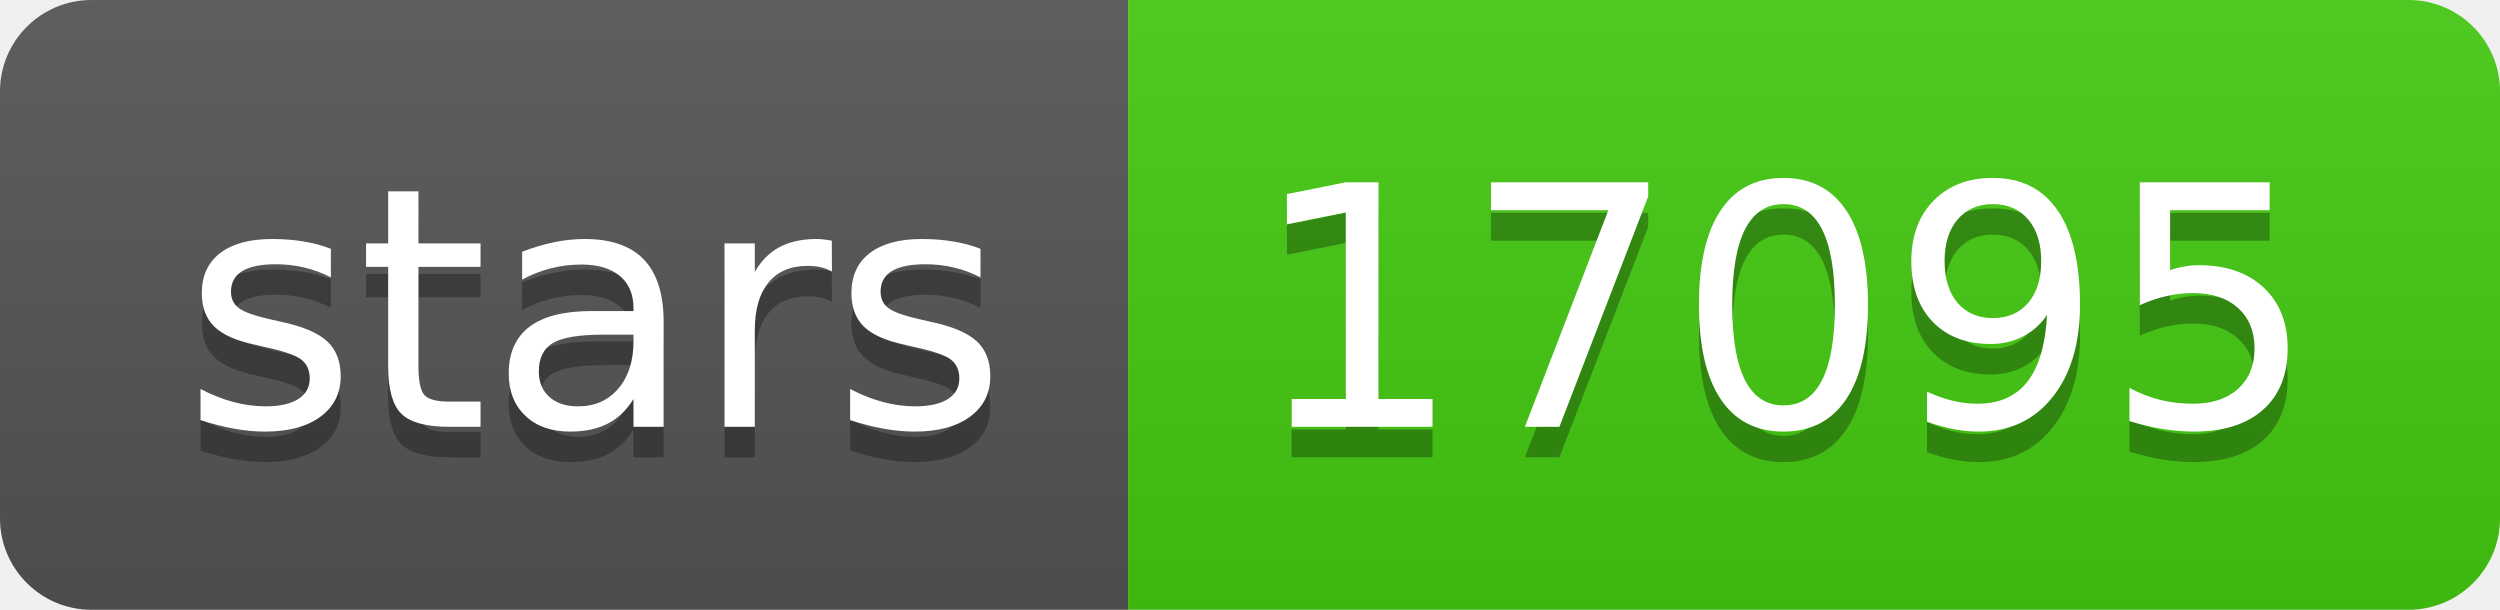
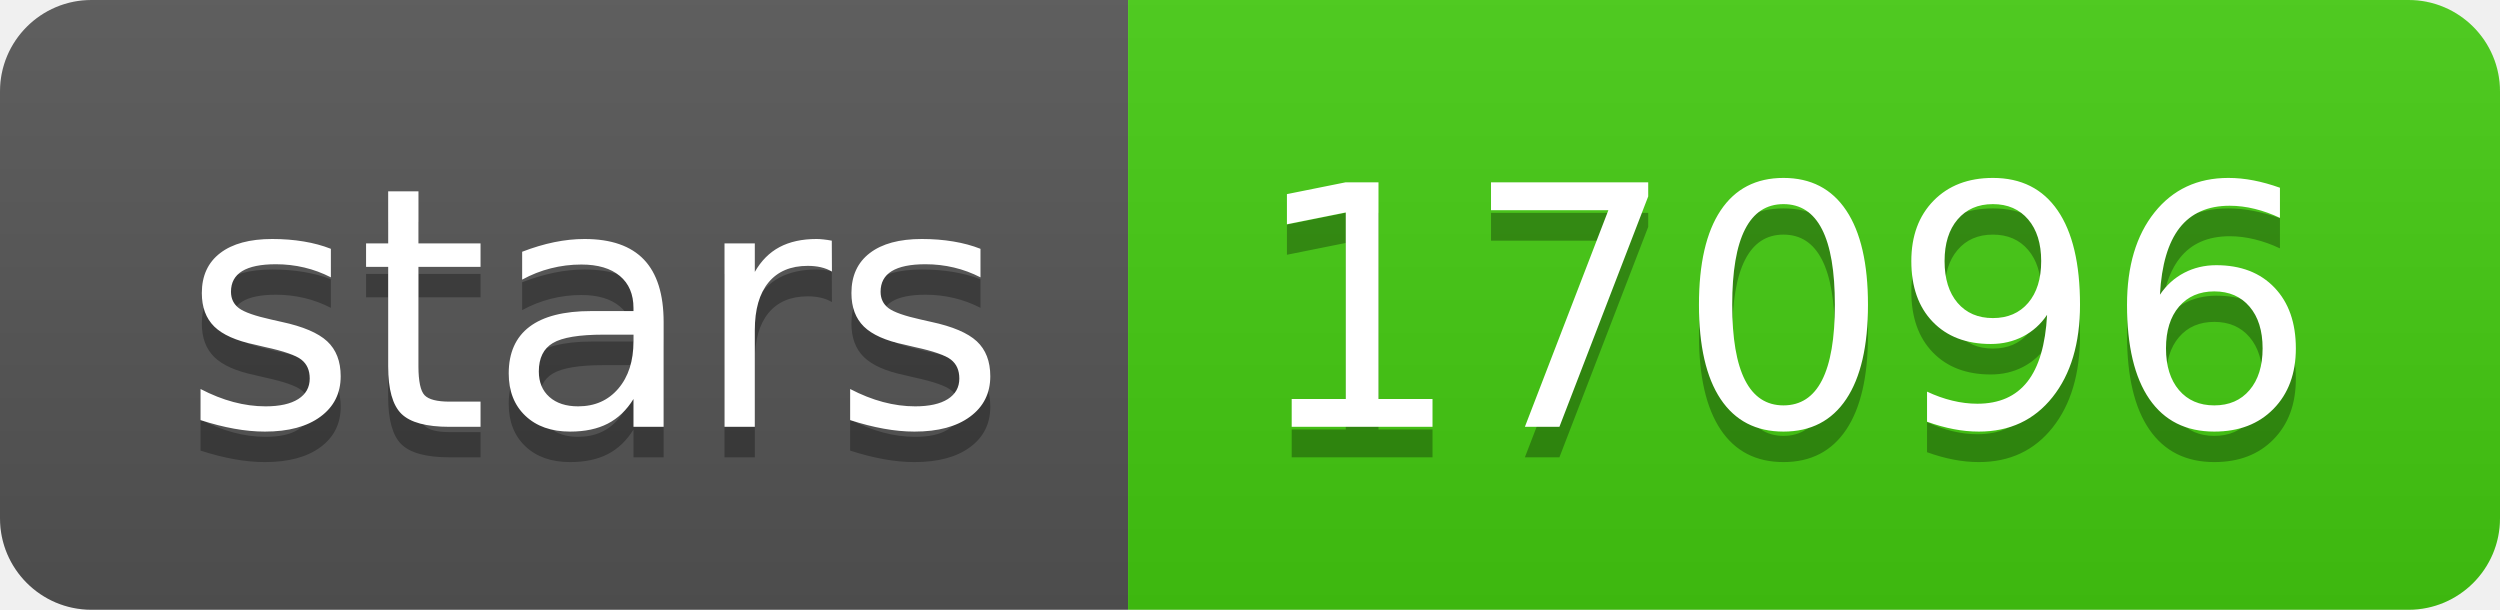
- <svg xmlns="http://www.w3.org/2000/svg" width="82" height="20" role="img" aria-label="stars: 17095">
+ <svg xmlns="http://www.w3.org/2000/svg" width="82" height="20" role="img" aria-label="stars: 17096">
  <linearGradient id="s" x2="0" y2="100%">
    <stop offset="0" stop-color="#bbb" stop-opacity=".1" />
    <stop offset="1" stop-opacity=".1" />
  </linearGradient>
  <clipPath id="r">
    <rect width="82" height="20" rx="3" fill="#fff" />
  </clipPath>
  <g clip-path="url(#r)">
    <rect width="37" height="20" fill="#555" />
    <rect x="37" width="45" height="20" fill="#4c1" />
    <rect width="82" height="20" fill="url(#s)" />
  </g>
  <g fill="#fff" text-anchor="middle" font-family="Verdana,Geneva,DejaVu Sans,sans-serif" text-rendering="geometricPrecision" font-size="110">
    <text aria-hidden="true" x="195" y="150" fill="#010101" fill-opacity=".3" transform="scale(.1)" textLength="270">stars</text>
    <text x="195" y="140" transform="scale(.1)" fill="#fff" textLength="270">stars</text>
-     <text aria-hidden="true" x="585" y="150" fill="#010101" fill-opacity=".3" transform="scale(.1)" textLength="350">17095</text>
-     <text x="585" y="140" transform="scale(.1)" fill="#fff" textLength="350">17095</text>
+     <text aria-hidden="true" x="585" y="150" fill="#010101" fill-opacity=".3" transform="scale(.1)" textLength="350">17096</text>
+     <text x="585" y="140" transform="scale(.1)" fill="#fff" textLength="350">17096</text>
  </g>
</svg>
